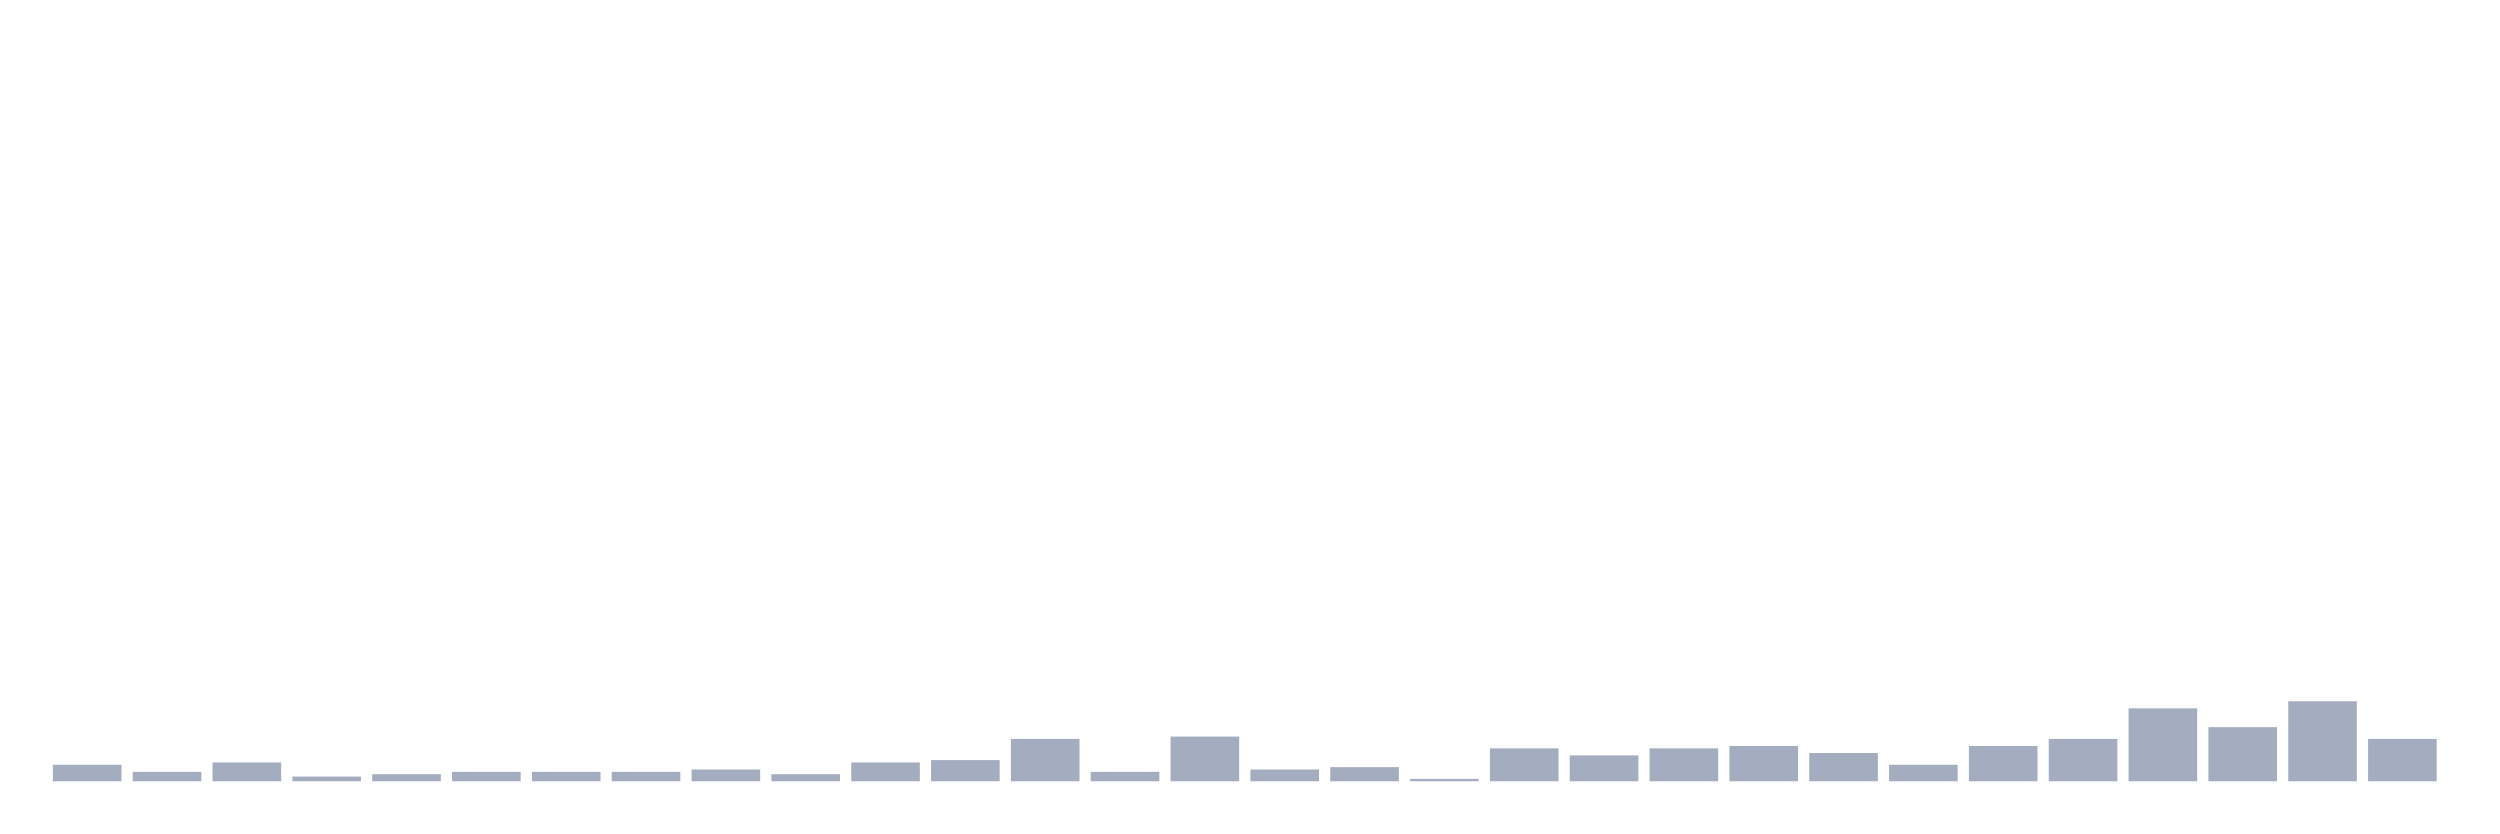
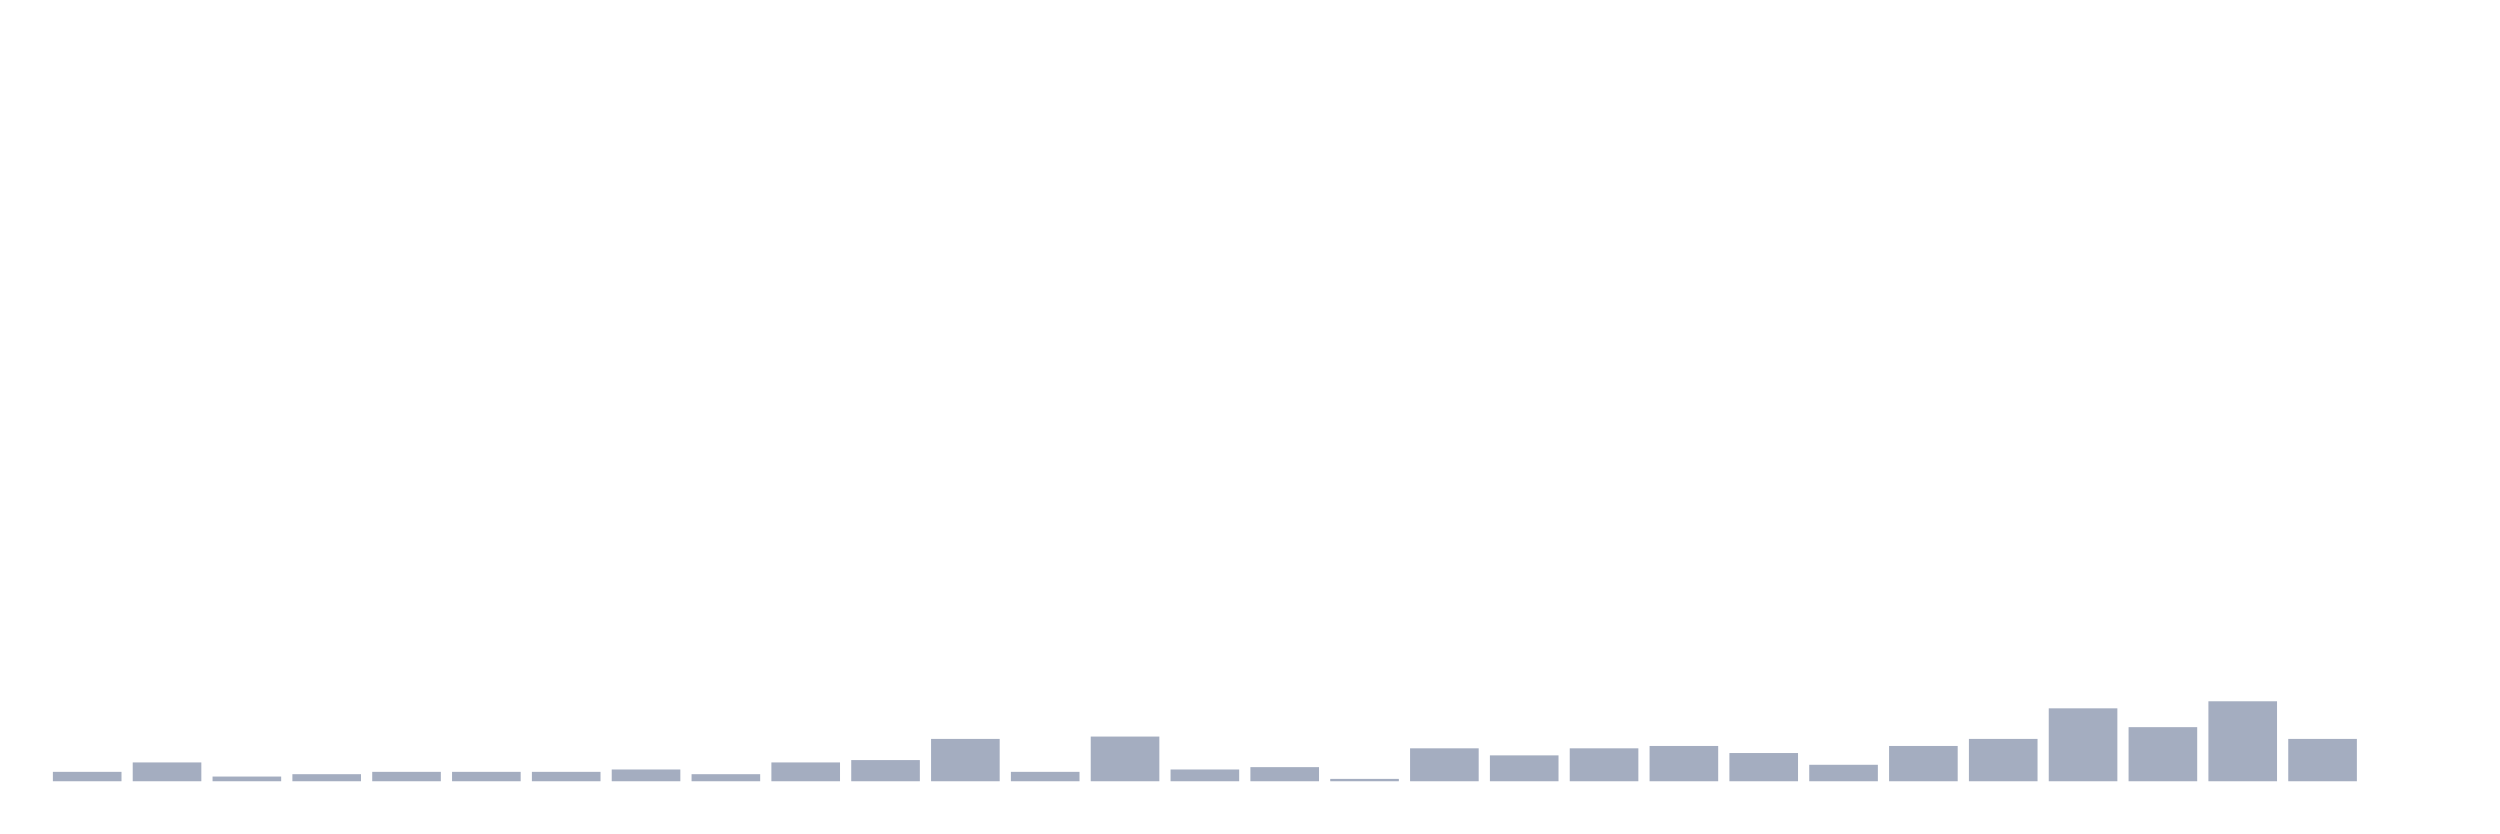
<svg xmlns="http://www.w3.org/2000/svg" viewBox="0 0 480 160">
  <g transform="translate(10,10)">
-     <rect class="bar" x="0.153" width="13.175" y="136.839" height="3.161" fill="rgb(164,173,192)" />
-     <rect class="bar" x="15.482" width="13.175" y="138.194" height="1.806" fill="rgb(164,173,192)" />
-     <rect class="bar" x="30.81" width="13.175" y="136.387" height="3.613" fill="rgb(164,173,192)" />
-     <rect class="bar" x="46.138" width="13.175" y="139.097" height="0.903" fill="rgb(164,173,192)" />
-     <rect class="bar" x="61.466" width="13.175" y="138.645" height="1.355" fill="rgb(164,173,192)" />
+     <rect class="bar" x="0.153" width="13.175" y="138.194" height="1.806" fill="rgb(164,173,192)" />
+     <rect class="bar" x="15.482" width="13.175" y="136.387" height="3.613" fill="rgb(164,173,192)" />
+     <rect class="bar" x="30.81" width="13.175" y="139.097" height="0.903" fill="rgb(164,173,192)" />
+     <rect class="bar" x="46.138" width="13.175" y="138.645" height="1.355" fill="rgb(164,173,192)" />
+     <rect class="bar" x="61.466" width="13.175" y="138.194" height="1.806" fill="rgb(164,173,192)" />
    <rect class="bar" x="76.794" width="13.175" y="138.194" height="1.806" fill="rgb(164,173,192)" />
    <rect class="bar" x="92.123" width="13.175" y="138.194" height="1.806" fill="rgb(164,173,192)" />
-     <rect class="bar" x="107.451" width="13.175" y="138.194" height="1.806" fill="rgb(164,173,192)" />
-     <rect class="bar" x="122.779" width="13.175" y="137.742" height="2.258" fill="rgb(164,173,192)" />
-     <rect class="bar" x="138.107" width="13.175" y="138.645" height="1.355" fill="rgb(164,173,192)" />
-     <rect class="bar" x="153.436" width="13.175" y="136.387" height="3.613" fill="rgb(164,173,192)" />
-     <rect class="bar" x="168.764" width="13.175" y="135.935" height="4.065" fill="rgb(164,173,192)" />
-     <rect class="bar" x="184.092" width="13.175" y="131.871" height="8.129" fill="rgb(164,173,192)" />
-     <rect class="bar" x="199.42" width="13.175" y="138.194" height="1.806" fill="rgb(164,173,192)" />
-     <rect class="bar" x="214.748" width="13.175" y="131.419" height="8.581" fill="rgb(164,173,192)" />
-     <rect class="bar" x="230.077" width="13.175" y="137.742" height="2.258" fill="rgb(164,173,192)" />
-     <rect class="bar" x="245.405" width="13.175" y="137.29" height="2.71" fill="rgb(164,173,192)" />
-     <rect class="bar" x="260.733" width="13.175" y="139.548" height="0.452" fill="rgb(164,173,192)" />
-     <rect class="bar" x="276.061" width="13.175" y="133.677" height="6.323" fill="rgb(164,173,192)" />
-     <rect class="bar" x="291.39" width="13.175" y="135.032" height="4.968" fill="rgb(164,173,192)" />
-     <rect class="bar" x="306.718" width="13.175" y="133.677" height="6.323" fill="rgb(164,173,192)" />
-     <rect class="bar" x="322.046" width="13.175" y="133.226" height="6.774" fill="rgb(164,173,192)" />
-     <rect class="bar" x="337.374" width="13.175" y="134.581" height="5.419" fill="rgb(164,173,192)" />
-     <rect class="bar" x="352.702" width="13.175" y="136.839" height="3.161" fill="rgb(164,173,192)" />
-     <rect class="bar" x="368.031" width="13.175" y="133.226" height="6.774" fill="rgb(164,173,192)" />
-     <rect class="bar" x="383.359" width="13.175" y="131.871" height="8.129" fill="rgb(164,173,192)" />
-     <rect class="bar" x="398.687" width="13.175" y="126" height="14" fill="rgb(164,173,192)" />
-     <rect class="bar" x="414.015" width="13.175" y="129.613" height="10.387" fill="rgb(164,173,192)" />
-     <rect class="bar" x="429.344" width="13.175" y="124.645" height="15.355" fill="rgb(164,173,192)" />
-     <rect class="bar" x="444.672" width="13.175" y="131.871" height="8.129" fill="rgb(164,173,192)" />
+     <rect class="bar" x="107.451" width="13.175" y="137.742" height="2.258" fill="rgb(164,173,192)" />
+     <rect class="bar" x="122.779" width="13.175" y="138.645" height="1.355" fill="rgb(164,173,192)" />
+     <rect class="bar" x="138.107" width="13.175" y="136.387" height="3.613" fill="rgb(164,173,192)" />
+     <rect class="bar" x="153.436" width="13.175" y="135.935" height="4.065" fill="rgb(164,173,192)" />
+     <rect class="bar" x="168.764" width="13.175" y="131.871" height="8.129" fill="rgb(164,173,192)" />
+     <rect class="bar" x="184.092" width="13.175" y="138.194" height="1.806" fill="rgb(164,173,192)" />
+     <rect class="bar" x="199.42" width="13.175" y="131.419" height="8.581" fill="rgb(164,173,192)" />
+     <rect class="bar" x="214.748" width="13.175" y="137.742" height="2.258" fill="rgb(164,173,192)" />
+     <rect class="bar" x="230.077" width="13.175" y="137.29" height="2.71" fill="rgb(164,173,192)" />
+     <rect class="bar" x="245.405" width="13.175" y="139.548" height="0.452" fill="rgb(164,173,192)" />
+     <rect class="bar" x="260.733" width="13.175" y="133.677" height="6.323" fill="rgb(164,173,192)" />
+     <rect class="bar" x="276.061" width="13.175" y="135.032" height="4.968" fill="rgb(164,173,192)" />
+     <rect class="bar" x="291.39" width="13.175" y="133.677" height="6.323" fill="rgb(164,173,192)" />
+     <rect class="bar" x="306.718" width="13.175" y="133.226" height="6.774" fill="rgb(164,173,192)" />
+     <rect class="bar" x="322.046" width="13.175" y="134.581" height="5.419" fill="rgb(164,173,192)" />
+     <rect class="bar" x="337.374" width="13.175" y="136.839" height="3.161" fill="rgb(164,173,192)" />
+     <rect class="bar" x="352.702" width="13.175" y="133.226" height="6.774" fill="rgb(164,173,192)" />
+     <rect class="bar" x="368.031" width="13.175" y="131.871" height="8.129" fill="rgb(164,173,192)" />
+     <rect class="bar" x="383.359" width="13.175" y="126" height="14" fill="rgb(164,173,192)" />
+     <rect class="bar" x="398.687" width="13.175" y="129.613" height="10.387" fill="rgb(164,173,192)" />
+     <rect class="bar" x="414.015" width="13.175" y="124.645" height="15.355" fill="rgb(164,173,192)" />
+     <rect class="bar" x="429.344" width="13.175" y="131.871" height="8.129" fill="rgb(164,173,192)" />
+     <rect class="bar" x="444.672" width="13.175" y="140" height="0" fill="rgb(164,173,192)" />
  </g>
</svg>
